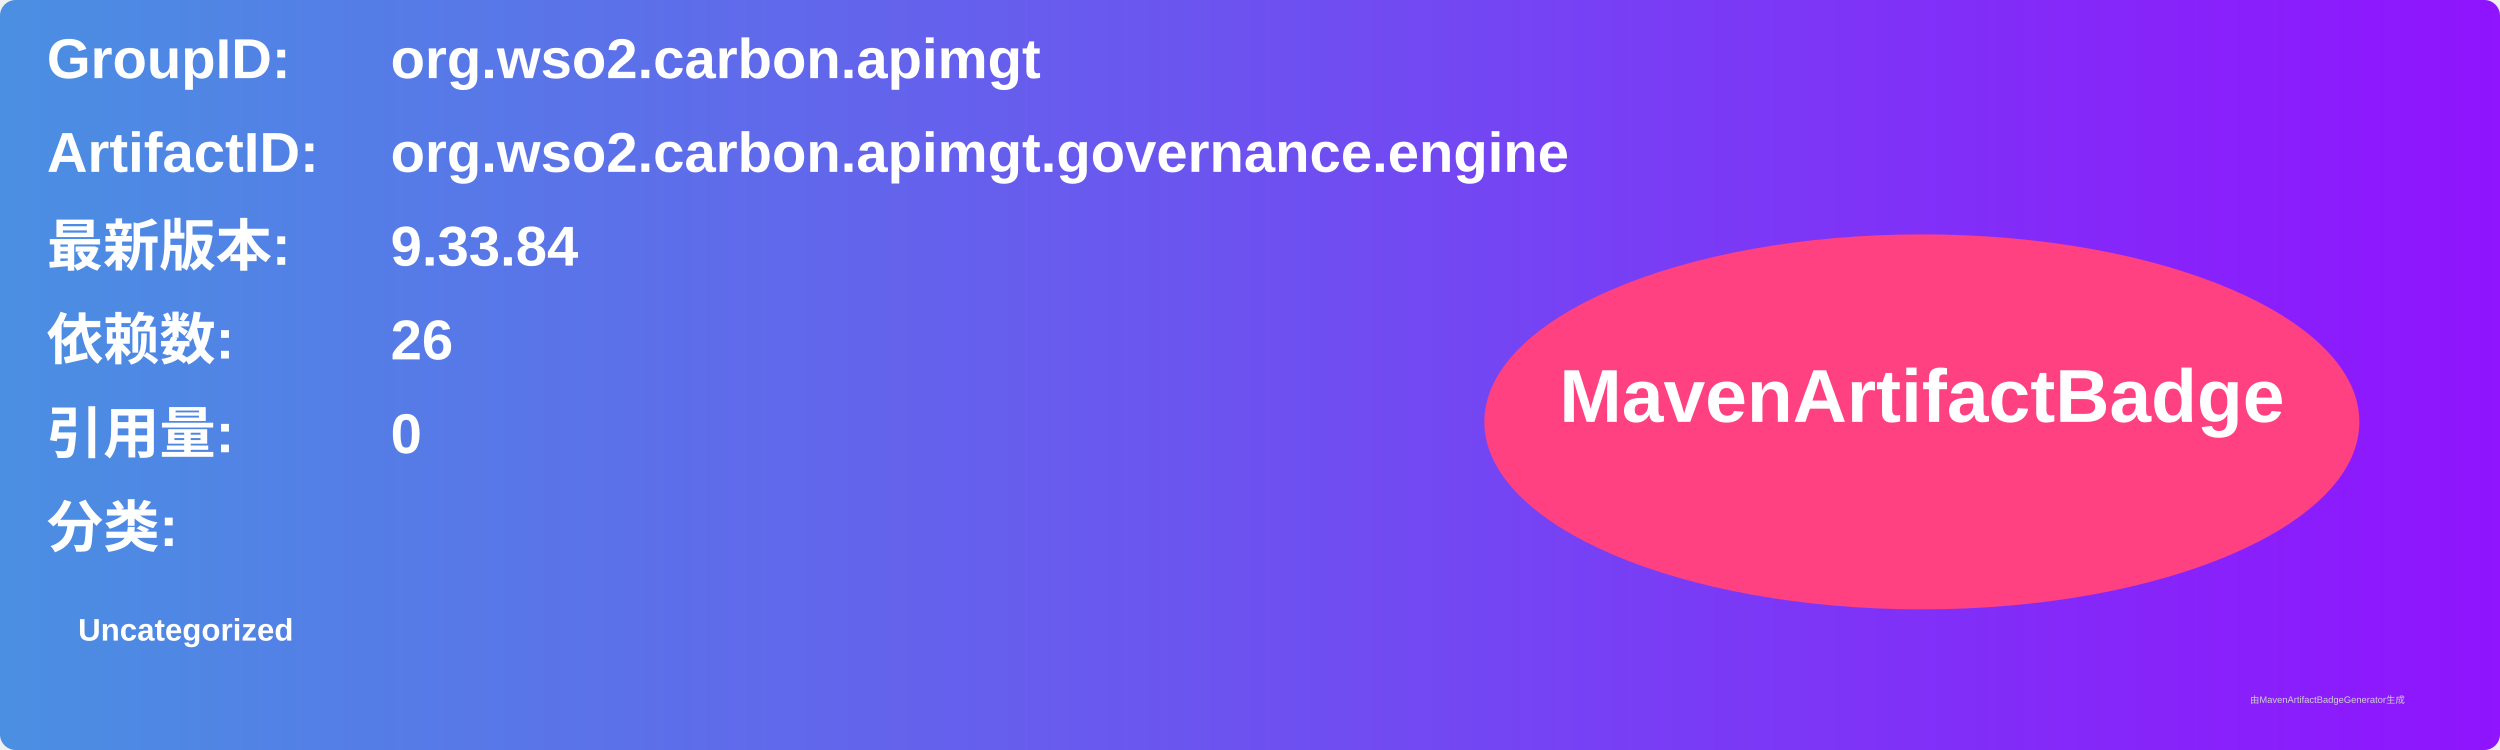
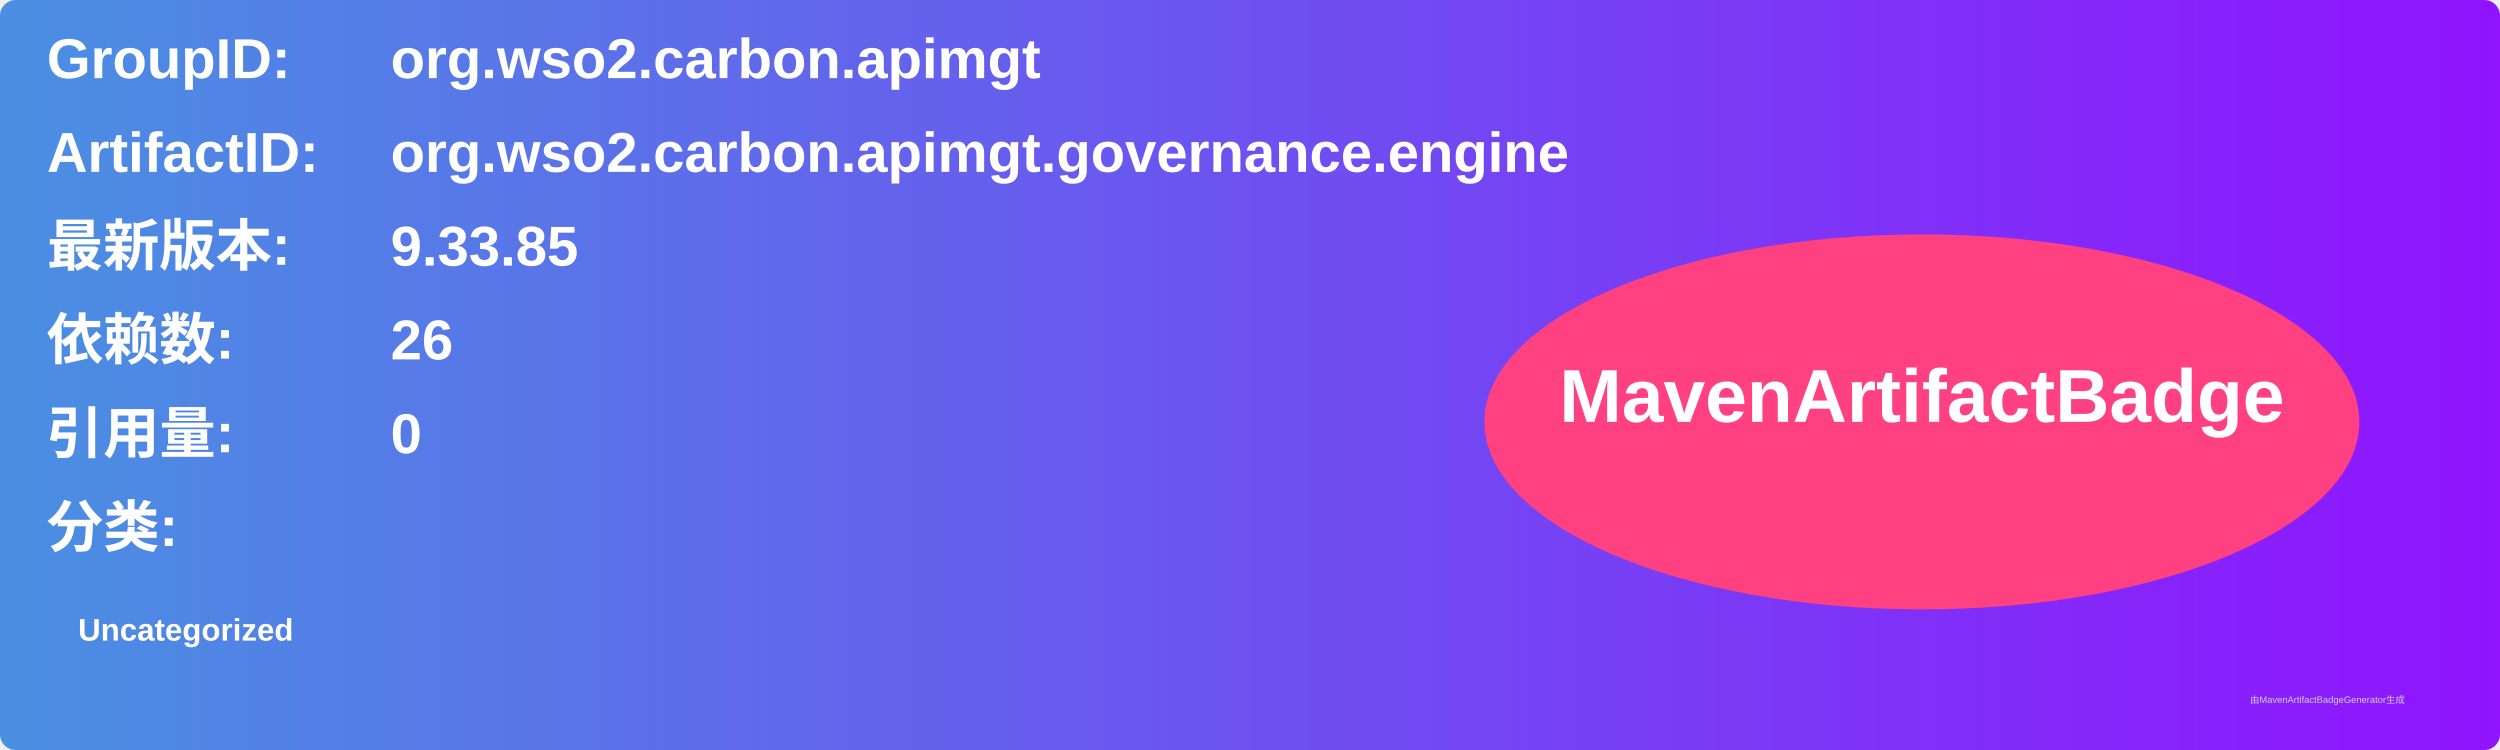
<svg xmlns="http://www.w3.org/2000/svg" width="800" height="240" viewBox="0 0 800 240">
  <linearGradient id="grad" x1="0%" y1="0%" x2="100%" y2="0%">
    <stop offset="0%" stop-color="#4a90e2" />
    <stop offset="100%" stop-color="#9013fe" />
  </linearGradient>
  <rect width="100%" height="100%" rx="5" ry="5" fill="url(#grad)" />
  <g transform="translate(15, 15)">
    <text x="0" y="10" font-family="Arial" font-size="18" fill="white" font-weight="bold" width="260">GroupID:</text>
    <text x="110" y="10" font-family="Arial" font-size="18" fill="white" font-weight="bold" width="460">org.wso2.carbon.apimgt</text>
    <text x="0" y="40" font-family="Arial" font-size="18" fill="white" font-weight="bold" width="260">ArtifactID:</text>
    <text x="110" y="40" font-family="Arial" font-size="18" fill="white" font-weight="bold" width="460">org.wso2.carbon.apimgt.governance.engine</text>
    <text x="0" y="70" font-family="Arial" font-size="18" fill="white" font-weight="bold">最新版本:</text>
    <text x="110" y="70" font-family="Arial" font-size="18" fill="white" font-weight="bold">
-       <tspan font-weight="bold">9.33.84</tspan>
+       <tspan font-weight="bold">9.33.85</tspan>
    </text>
    <text x="0" y="100" font-family="Arial" font-size="18" fill="white" font-weight="bold">依赖数: </text>
    <text x="110" y="100" font-family="Arial" font-size="18" fill="white">
      <tspan font-weight="bold">26</tspan>
    </text>
    <text x="0" y="130" font-family="Arial" font-size="18" fill="white" font-weight="bold">引用量: </text>
    <text x="110" y="130" font-family="Arial" font-size="18" fill="white">
      <tspan font-weight="bold">0</tspan>
    </text>
    <text x="0" y="160" font-family="Arial" font-size="18" fill="white" font-weight="bold">分类:</text>
    <text x="10" y="190" font-family="Arial" font-size="10" fill="white">
      <tspan font-weight="bold">Uncategorized</tspan>
    </text>
    <ellipse cx="600" cy="120" rx="140" ry="60" fill="#ff4081" />
    <text x="600" y="120" text-anchor="middle" font-family="Arial" font-size="24" fill="white" font-weight="bold">MavenArtifactBadge</text>
  </g>
  <text x="720" y="225" font-family="Arial" font-size="3" fill="#d0d0d0">由MavenArtifactBadgeGenerator生成</text>
</svg>
